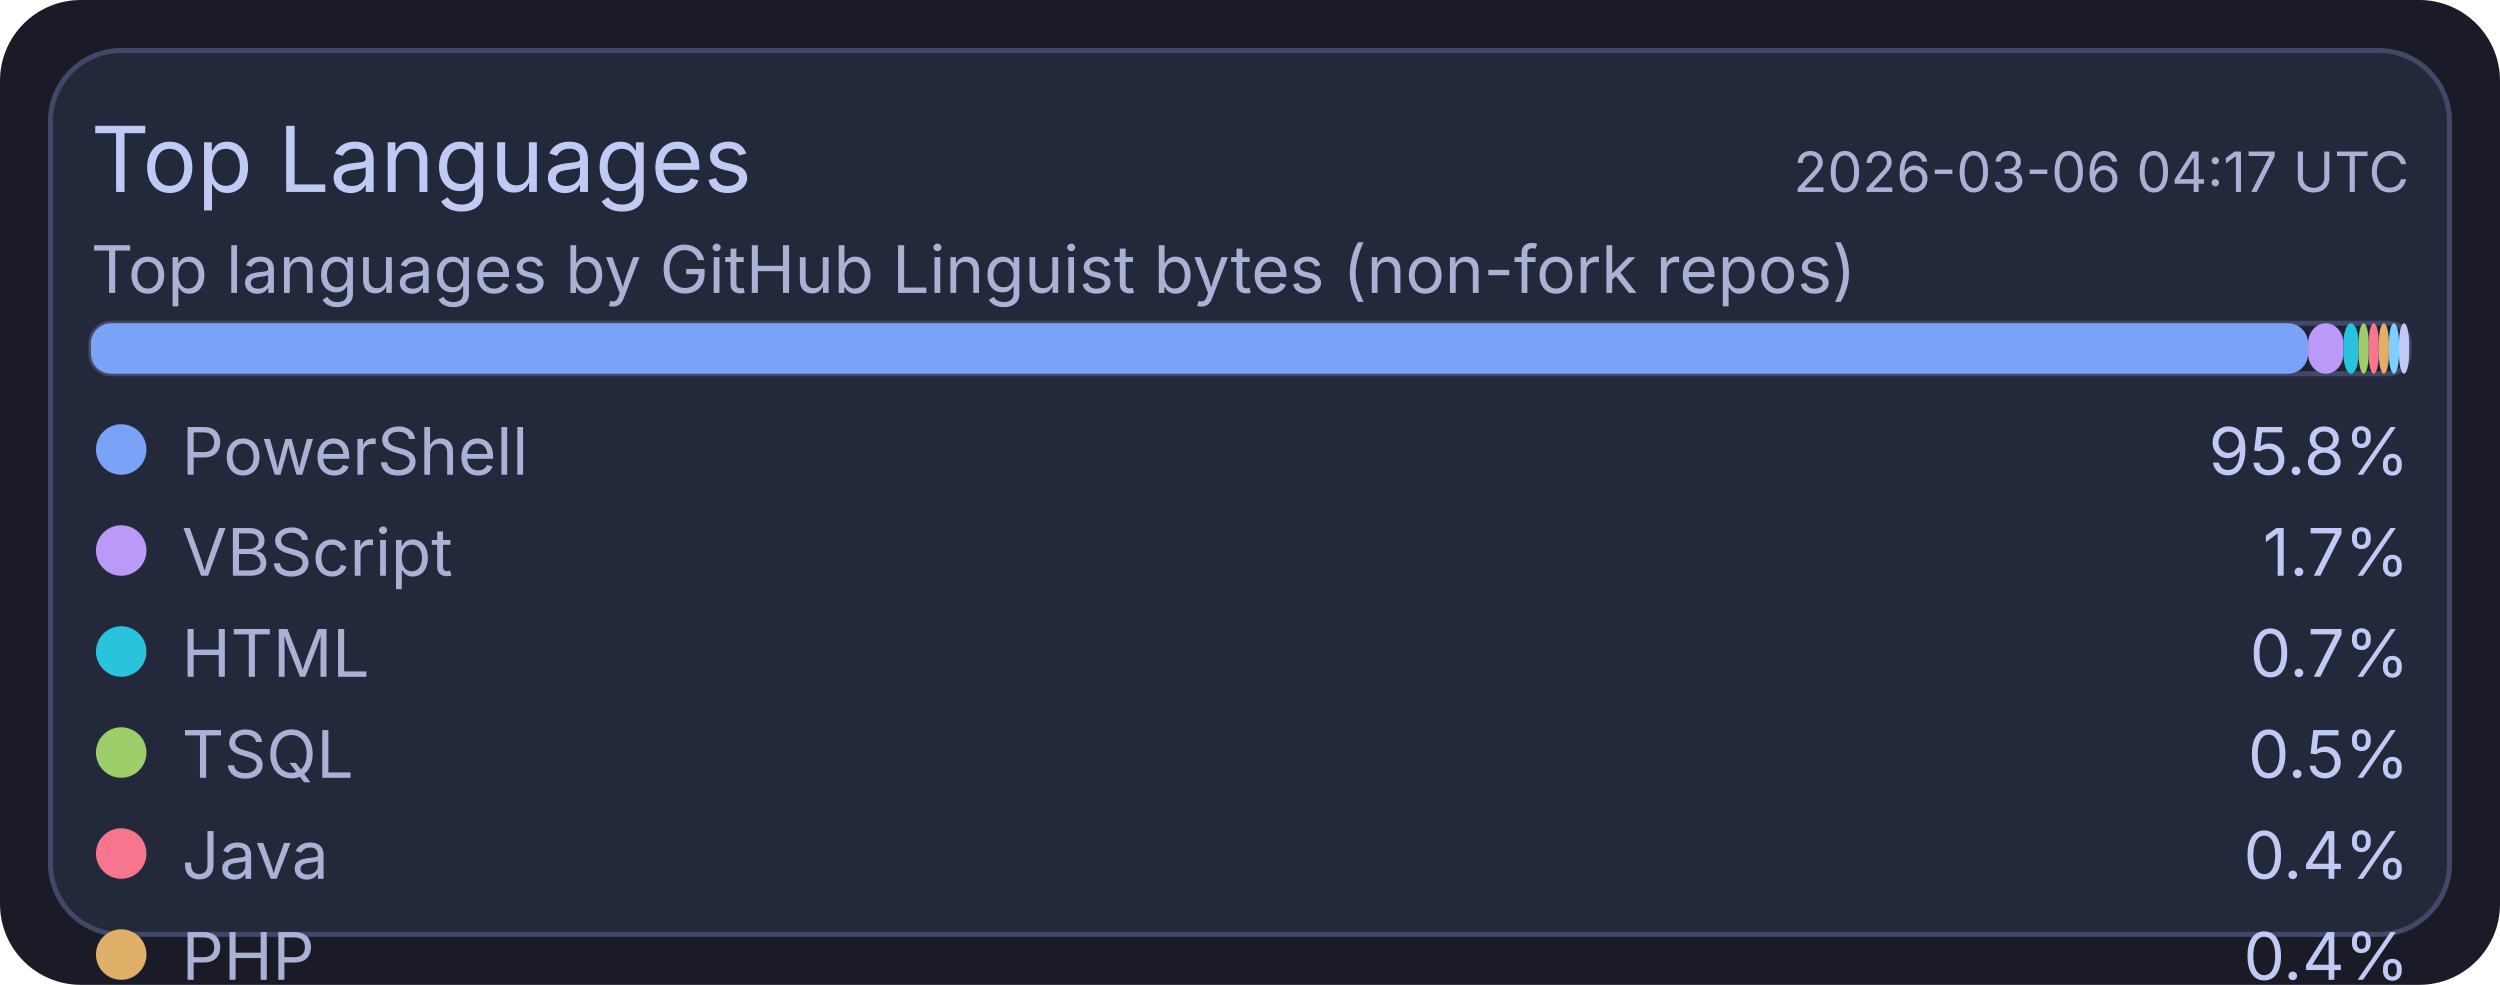
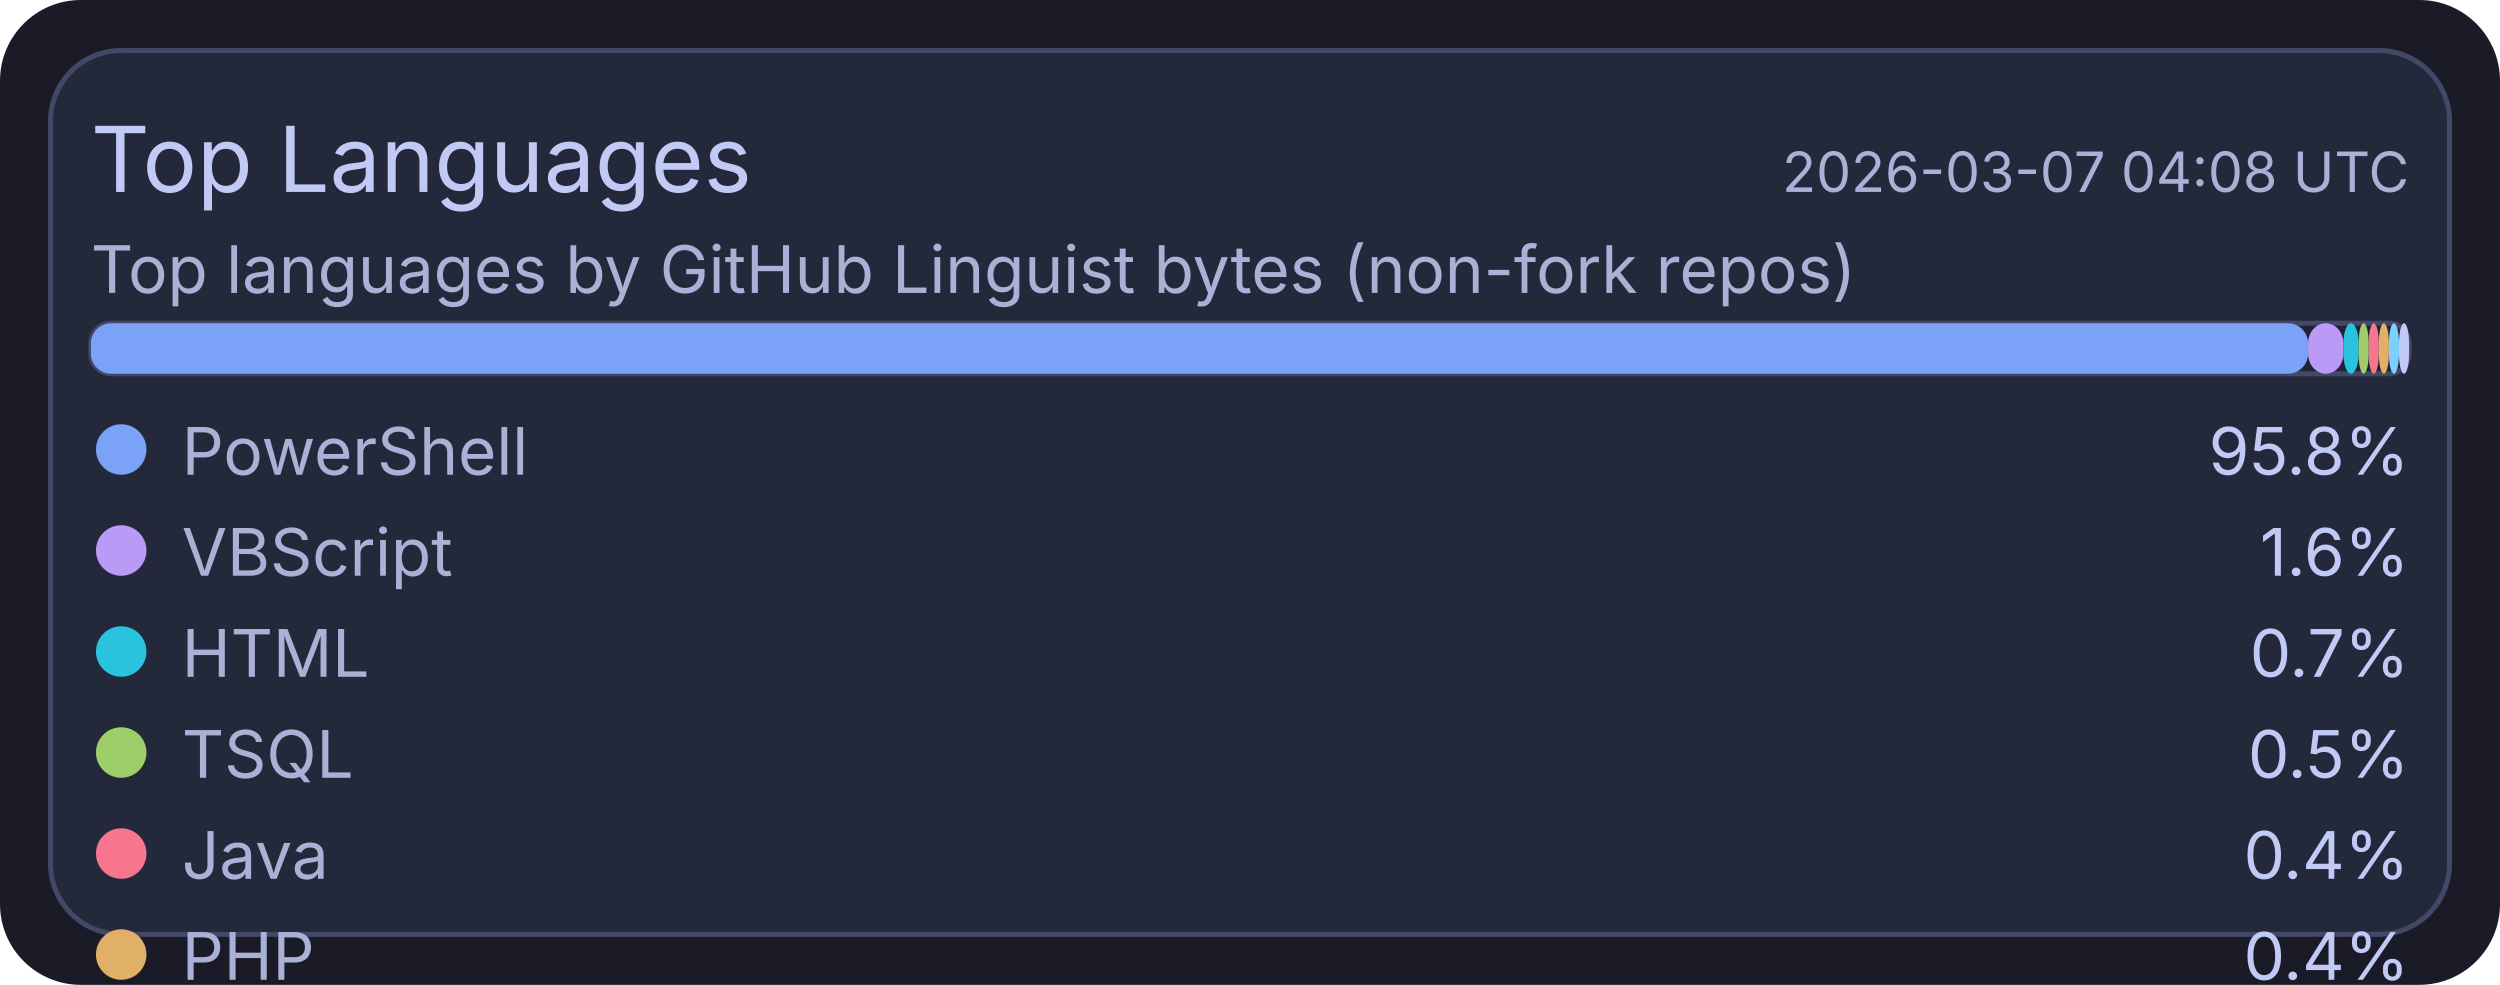
<svg xmlns="http://www.w3.org/2000/svg" width="495" height="195" viewBox="0 0 495 195">
  <rect x="0" y="0" width="495" height="195" rx="16" fill="#1a1b26" />
  <rect x="10" y="10" width="475" height="175" rx="14" fill="#24283b" stroke="#414868" stroke-width="1" />
  <text x="18" y="38" fill="#c0caf5" font-size="18" font-family="ui-sans-serif, system-ui, -apple-system, Segoe UI">Top Languages</text>
-   <text x="477" y="38" text-anchor="end" fill="#a9b1d6" font-size="11" font-family="ui-sans-serif, system-ui, -apple-system, Segoe UI">2026-03-06 04:17 UTC</text>
+   <text x="477" y="38" text-anchor="end" fill="#a9b1d6" font-size="11" font-family="ui-sans-serif, system-ui, -apple-system, Segoe UI">2026-03-07 04:08 UTC</text>
  <text x="18" y="58" fill="#a9b1d6" font-size="13" font-family="ui-sans-serif, system-ui, -apple-system, Segoe UI">Top languages by GitHub Linguist bytes (non-fork repos)</text>
  <rect x="18" y="64" width="459" height="10" rx="4" fill="#1f2335" stroke="#414868" stroke-width="1" />
  <rect x="18" y="64" width="439" height="10" rx="4" fill="#7aa2f7" />
  <rect x="457" y="64" width="7" height="10" rx="4" fill="#bb9af7" />
  <rect x="464" y="64" width="3" height="10" rx="4" fill="#2ac3de" />
  <rect x="467" y="64" width="2" height="10" rx="4" fill="#9ece6a" />
  <rect x="469" y="64" width="2" height="10" rx="4" fill="#f7768e" />
  <rect x="471" y="64" width="2" height="10" rx="4" fill="#e0af68" />
  <rect x="473" y="64" width="2" height="10" rx="4" fill="#7dcfff" />
  <rect x="475" y="64" width="2" height="10" rx="4" fill="#c0caf5" />
  <circle cx="24" cy="89" r="5" fill="#7aa2f7" />
  <text x="36" y="94" fill="#a9b1d6" font-size="13" font-family="ui-sans-serif, system-ui, -apple-system, Segoe UI">PowerShell</text>
  <text x="477" y="94" text-anchor="end" fill="#c0caf5" font-size="13" font-family="ui-sans-serif, system-ui, -apple-system, Segoe UI">95.8%</text>
  <circle cx="24" cy="109" r="5" fill="#bb9af7" />
  <text x="36" y="114" fill="#a9b1d6" font-size="13" font-family="ui-sans-serif, system-ui, -apple-system, Segoe UI">VBScript</text>
-   <text x="477" y="114" text-anchor="end" fill="#c0caf5" font-size="13" font-family="ui-sans-serif, system-ui, -apple-system, Segoe UI">1.7%</text>
+   <text x="477" y="114" text-anchor="end" fill="#c0caf5" font-size="13" font-family="ui-sans-serif, system-ui, -apple-system, Segoe UI">1.6%</text>
  <circle cx="24" cy="129" r="5" fill="#2ac3de" />
  <text x="36" y="134" fill="#a9b1d6" font-size="13" font-family="ui-sans-serif, system-ui, -apple-system, Segoe UI">HTML</text>
  <text x="477" y="134" text-anchor="end" fill="#c0caf5" font-size="13" font-family="ui-sans-serif, system-ui, -apple-system, Segoe UI">0.7%</text>
  <circle cx="24" cy="149" r="5" fill="#9ece6a" />
  <text x="36" y="154" fill="#a9b1d6" font-size="13" font-family="ui-sans-serif, system-ui, -apple-system, Segoe UI">TSQL</text>
  <text x="477" y="154" text-anchor="end" fill="#c0caf5" font-size="13" font-family="ui-sans-serif, system-ui, -apple-system, Segoe UI">0.5%</text>
  <circle cx="24" cy="169" r="5" fill="#f7768e" />
  <text x="36" y="174" fill="#a9b1d6" font-size="13" font-family="ui-sans-serif, system-ui, -apple-system, Segoe UI">Java</text>
  <text x="477" y="174" text-anchor="end" fill="#c0caf5" font-size="13" font-family="ui-sans-serif, system-ui, -apple-system, Segoe UI">0.4%</text>
  <circle cx="24" cy="189" r="5" fill="#e0af68" />
  <text x="36" y="194" fill="#a9b1d6" font-size="13" font-family="ui-sans-serif, system-ui, -apple-system, Segoe UI">PHP</text>
  <text x="477" y="194" text-anchor="end" fill="#c0caf5" font-size="13" font-family="ui-sans-serif, system-ui, -apple-system, Segoe UI">0.4%</text>
  <circle cx="24" cy="209" r="5" fill="#7dcfff" />
  <text x="36" y="214" fill="#a9b1d6" font-size="13" font-family="ui-sans-serif, system-ui, -apple-system, Segoe UI">C#</text>
  <text x="477" y="214" text-anchor="end" fill="#c0caf5" font-size="13" font-family="ui-sans-serif, system-ui, -apple-system, Segoe UI">0.3%</text>
  <circle cx="24" cy="229" r="5" fill="#c0caf5" />
  <text x="36" y="234" fill="#a9b1d6" font-size="13" font-family="ui-sans-serif, system-ui, -apple-system, Segoe UI">Python</text>
  <text x="477" y="234" text-anchor="end" fill="#c0caf5" font-size="13" font-family="ui-sans-serif, system-ui, -apple-system, Segoe UI">0.2%</text>
</svg>
